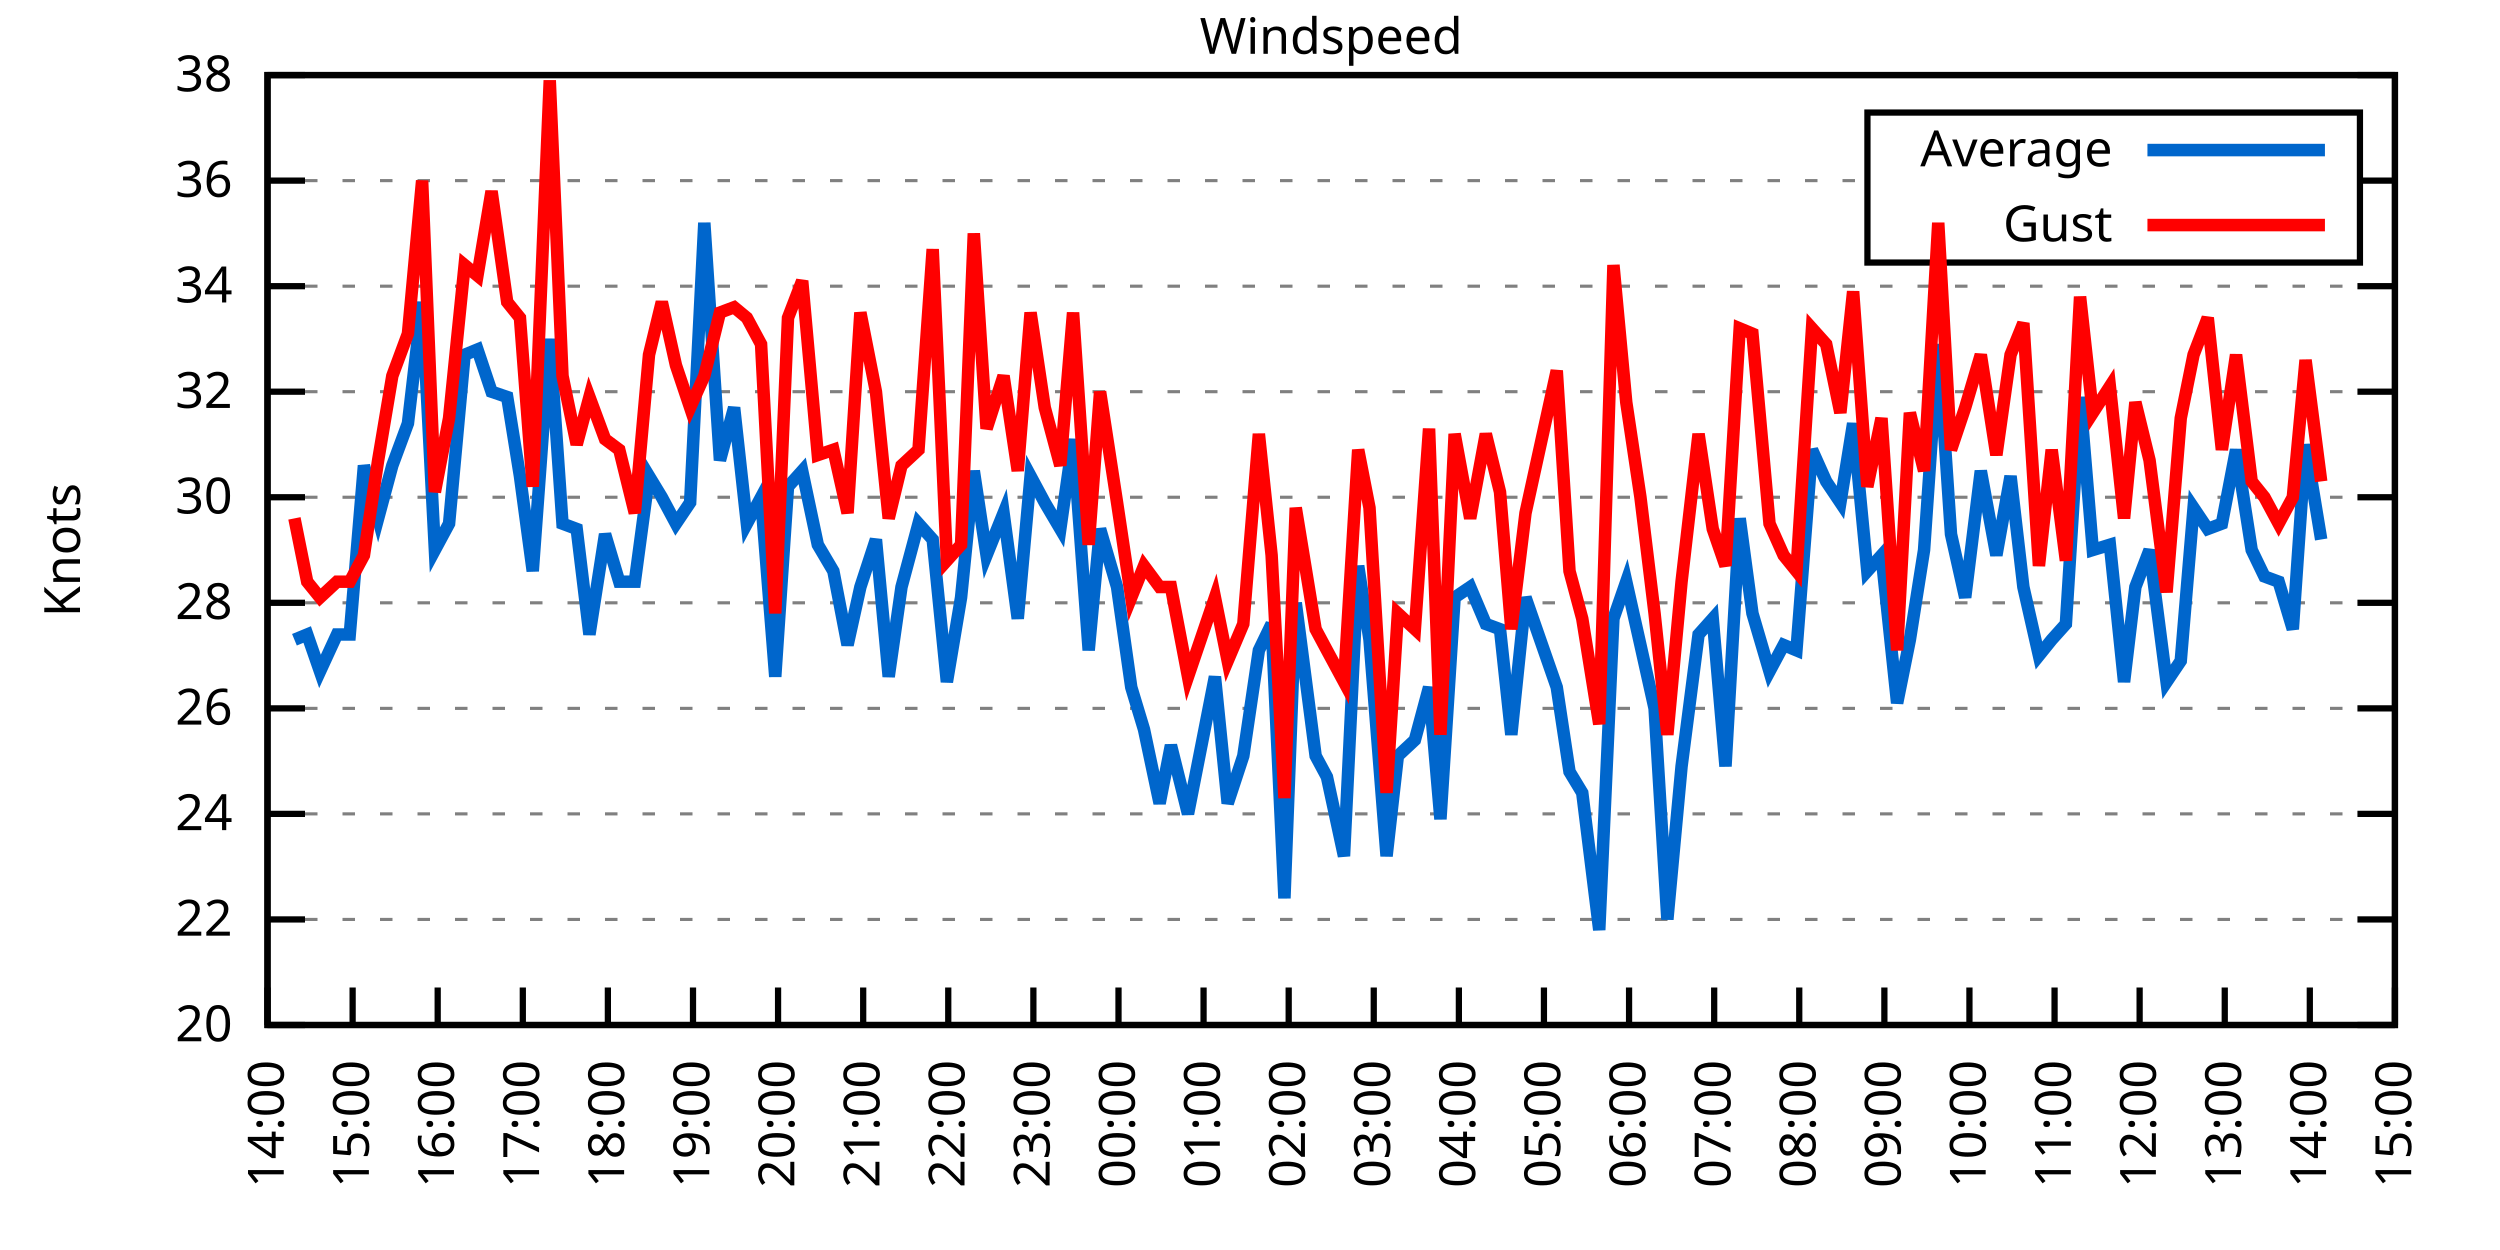
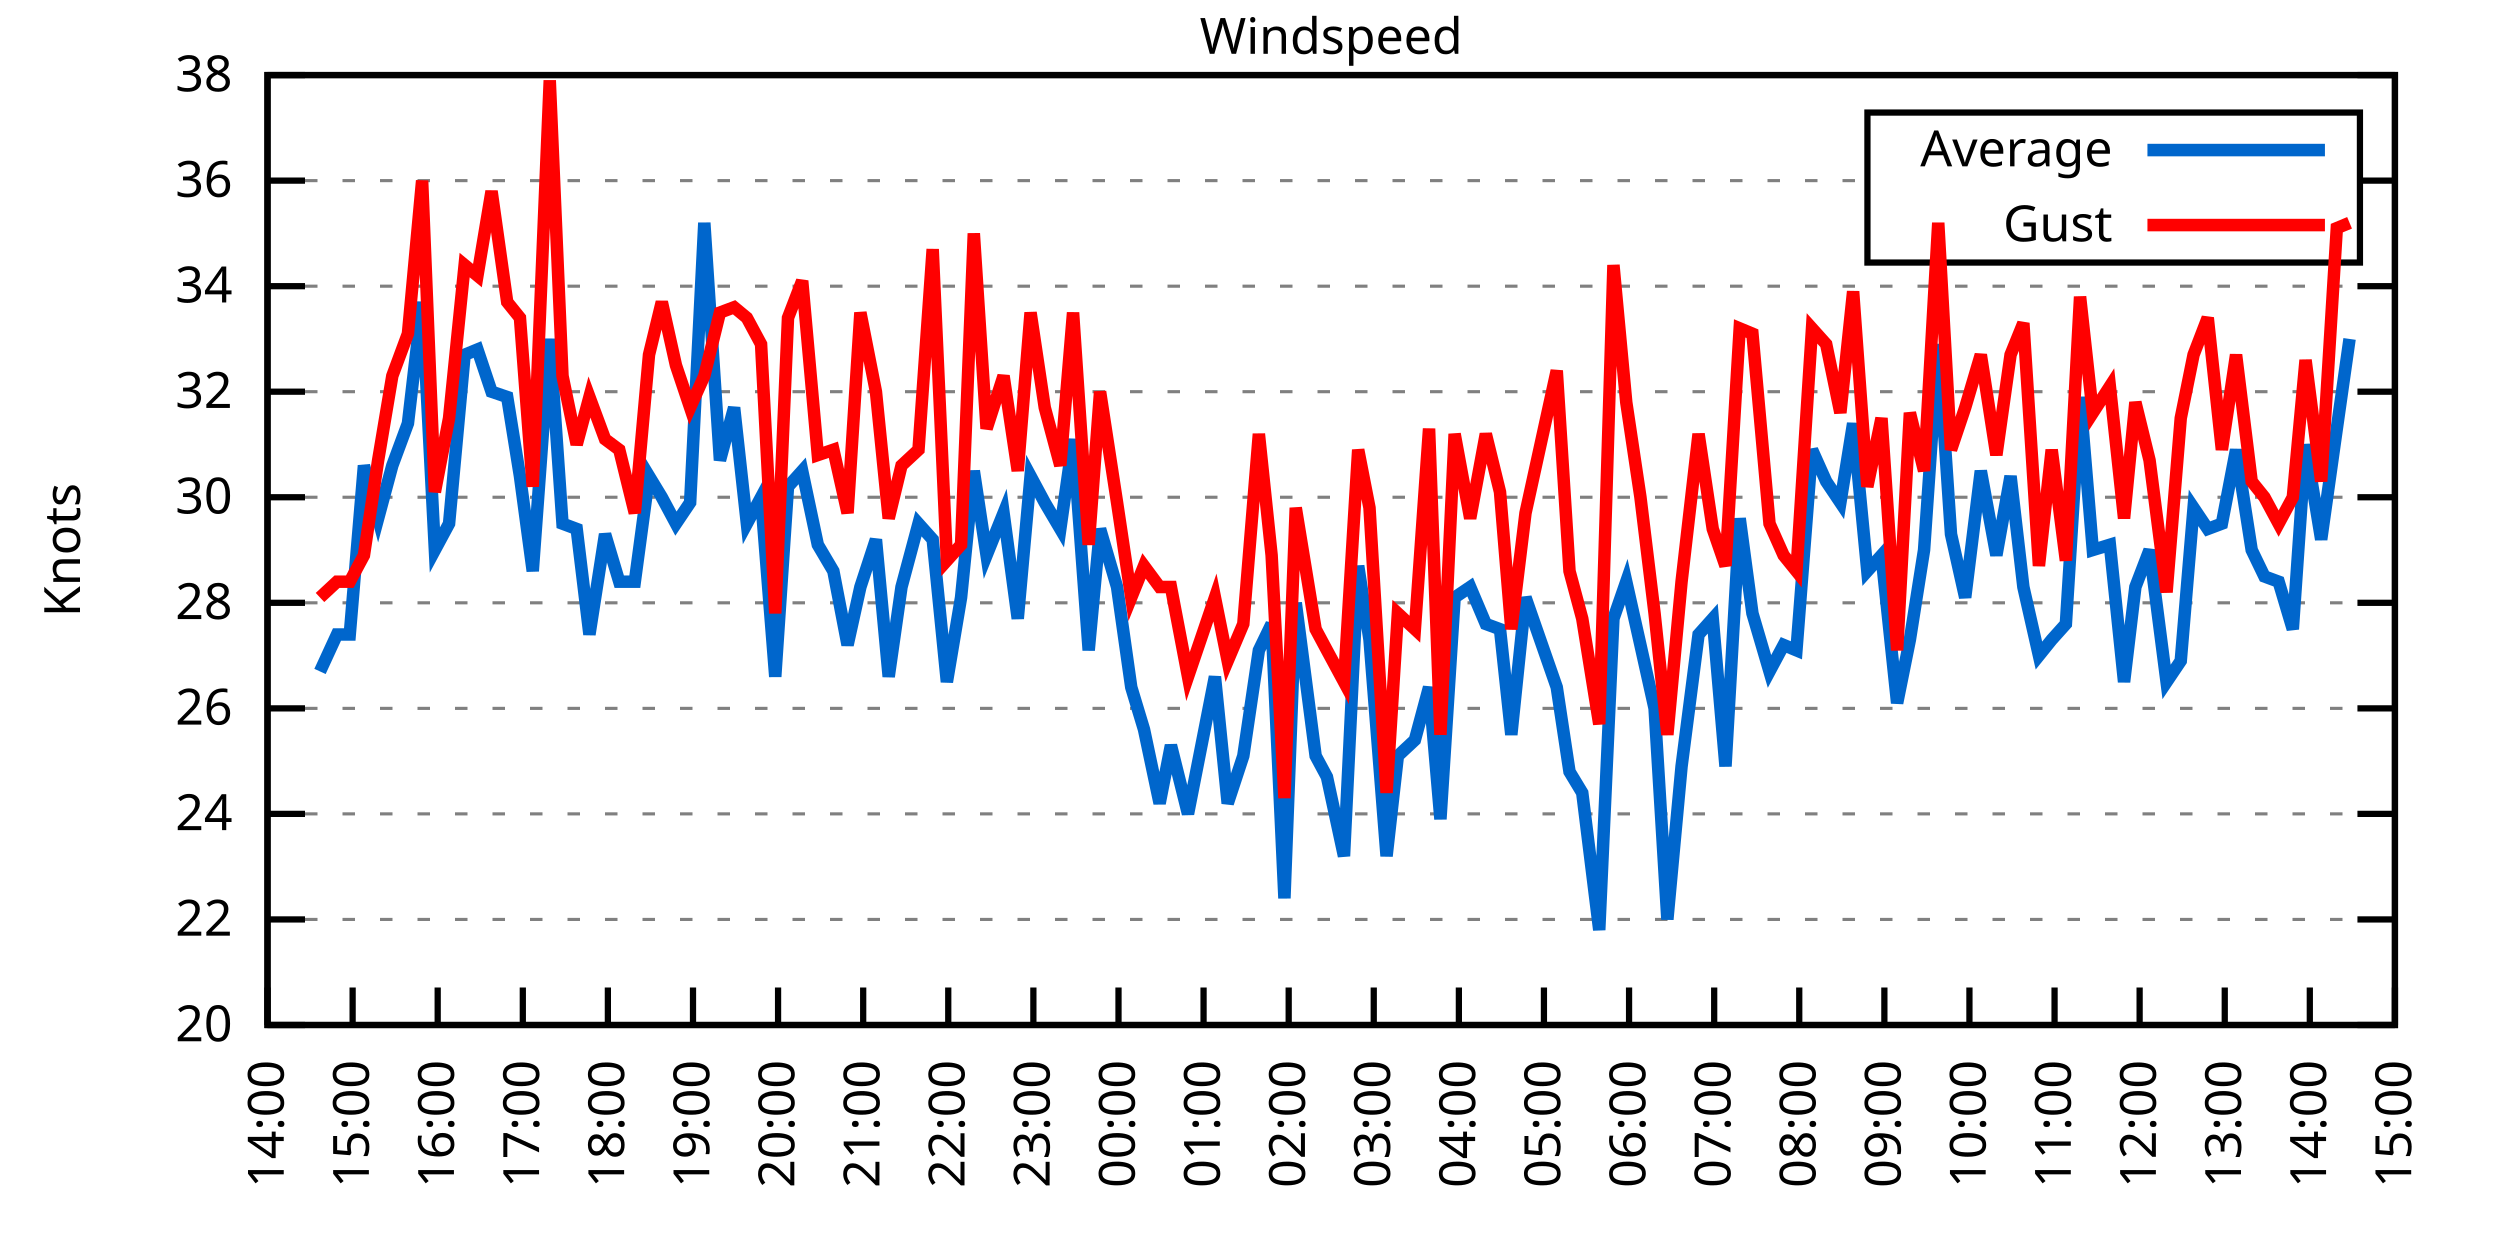
<svg xmlns="http://www.w3.org/2000/svg" xmlns:xlink="http://www.w3.org/1999/xlink" width="400" height="200" viewBox="0 0 400 200">
  <g id="gnuplot_canvas">
    <rect x="0" y="0" width="400" height="200" fill="none" />
    <defs>
      <circle id="gpDot" r="0.5" stroke-width="0.5" stroke="currentColor" />
      <path id="gpPt0" stroke-width="0.333" stroke="currentColor" d="M-1,0 h2 M0,-1 v2" />
      <path id="gpPt1" stroke-width="0.333" stroke="currentColor" d="M-1,-1 L1,1 M1,-1 L-1,1" />
      <path id="gpPt2" stroke-width="0.333" stroke="currentColor" d="M-1,0 L1,0 M0,-1 L0,1 M-1,-1 L1,1 M-1,1 L1,-1" />
      <rect id="gpPt3" stroke-width="0.333" stroke="currentColor" x="-1" y="-1" width="2" height="2" />
      <rect id="gpPt4" stroke-width="0.333" stroke="currentColor" fill="currentColor" x="-1" y="-1" width="2" height="2" />
      <circle id="gpPt5" stroke-width="0.333" stroke="currentColor" cx="0" cy="0" r="1" />
      <use xlink:href="#gpPt5" id="gpPt6" fill="currentColor" stroke="none" />
      <path id="gpPt7" stroke-width="0.333" stroke="currentColor" d="M0,-1.33 L-1.33,0.67 L1.33,0.67 z" />
      <use xlink:href="#gpPt7" id="gpPt8" fill="currentColor" stroke="none" />
      <use xlink:href="#gpPt7" id="gpPt9" stroke="currentColor" transform="rotate(180)" />
      <use xlink:href="#gpPt9" id="gpPt10" fill="currentColor" stroke="none" />
      <use xlink:href="#gpPt3" id="gpPt11" stroke="currentColor" transform="rotate(45)" />
      <use xlink:href="#gpPt11" id="gpPt12" fill="currentColor" stroke="none" />
      <path id="gpPt13" stroke-width="0.333" stroke="currentColor" d="M0,1.330 L1.265,0.411 L0.782,-1.067 L-0.782,-1.076 L-1.265,0.411 z" />
      <use xlink:href="#gpPt13" id="gpPt14" fill="currentColor" stroke="none" />
      <filter id="textbox" filterUnits="objectBoundingBox" x="0" y="0" height="1" width="1">
        <feFlood flood-color="white" flood-opacity="1" result="bgnd" />
        <feComposite in="SourceGraphic" in2="bgnd" operator="atop" />
      </filter>
      <filter id="greybox" filterUnits="objectBoundingBox" x="0" y="0" height="1" width="1">
        <feFlood flood-color="lightgrey" flood-opacity="1" result="grey" />
        <feComposite in="SourceGraphic" in2="grey" operator="atop" />
      </filter>
    </defs>
    <g fill="none" color="white" stroke="currentColor" stroke-width="1.00" stroke-linecap="butt" stroke-linejoin="miter">
</g>
    <g fill="none" color="black" stroke="currentColor" stroke-width="1.00" stroke-linecap="butt" stroke-linejoin="miter">
      <g stroke="none" shape-rendering="crispEdges">
        <polygon fill="rgb(255, 255, 255)" points="42.80,164.00 383.18,164.00 383.18,12.02 42.80,12.02 " />
      </g>
    </g>
    <g fill="none" color="black" stroke="currentColor" stroke-width="1.00" stroke-linecap="butt" stroke-linejoin="miter">
</g>
    <g fill="none" color="black" stroke="black" stroke-width="0.50" stroke-linecap="butt" stroke-linejoin="miter">
</g>
    <g fill="none" color="gray" stroke="currentColor" stroke-width="0.50" stroke-linecap="butt" stroke-linejoin="miter">
      <path stroke="gray" stroke-dasharray="2,4" class="gridline" d="M42.80,164.00 L383.19,164.00  " />
    </g>
    <g fill="none" color="gray" stroke="gray" stroke-width="1.00" stroke-linecap="butt" stroke-linejoin="miter">
</g>
    <g fill="none" color="black" stroke="currentColor" stroke-width="1.00" stroke-linecap="butt" stroke-linejoin="miter">
      <path stroke="black" d="M42.80,164.00 L48.80,164.00 M383.19,164.00 L377.19,164.00  " />
      <g transform="translate(37.20,166.60)" stroke="none" fill="black" font-family="Sans" font-size="8.00" text-anchor="end">
        <text>
          <tspan font-family="Sans"> 20</tspan>
        </text>
      </g>
    </g>
    <g fill="none" color="black" stroke="currentColor" stroke-width="1.00" stroke-linecap="butt" stroke-linejoin="miter">
</g>
    <g fill="none" color="black" stroke="black" stroke-width="0.50" stroke-linecap="butt" stroke-linejoin="miter">
</g>
    <g fill="none" color="gray" stroke="currentColor" stroke-width="0.50" stroke-linecap="butt" stroke-linejoin="miter">
      <path stroke="gray" stroke-dasharray="2,4" class="gridline" d="M42.80,147.11 L383.19,147.11  " />
    </g>
    <g fill="none" color="gray" stroke="gray" stroke-width="1.00" stroke-linecap="butt" stroke-linejoin="miter">
</g>
    <g fill="none" color="black" stroke="currentColor" stroke-width="1.00" stroke-linecap="butt" stroke-linejoin="miter">
      <path stroke="black" d="M42.80,147.11 L48.80,147.11 M383.19,147.11 L377.19,147.11  " />
      <g transform="translate(37.20,149.71)" stroke="none" fill="black" font-family="Sans" font-size="8.00" text-anchor="end">
        <text>
          <tspan font-family="Sans"> 22</tspan>
        </text>
      </g>
    </g>
    <g fill="none" color="black" stroke="currentColor" stroke-width="1.00" stroke-linecap="butt" stroke-linejoin="miter">
</g>
    <g fill="none" color="black" stroke="black" stroke-width="0.50" stroke-linecap="butt" stroke-linejoin="miter">
</g>
    <g fill="none" color="gray" stroke="currentColor" stroke-width="0.50" stroke-linecap="butt" stroke-linejoin="miter">
      <path stroke="gray" stroke-dasharray="2,4" class="gridline" d="M42.80,130.22 L383.19,130.22  " />
    </g>
    <g fill="none" color="gray" stroke="gray" stroke-width="1.00" stroke-linecap="butt" stroke-linejoin="miter">
</g>
    <g fill="none" color="black" stroke="currentColor" stroke-width="1.00" stroke-linecap="butt" stroke-linejoin="miter">
      <path stroke="black" d="M42.80,130.22 L48.80,130.22 M383.19,130.22 L377.19,130.22  " />
      <g transform="translate(37.20,132.82)" stroke="none" fill="black" font-family="Sans" font-size="8.00" text-anchor="end">
        <text>
          <tspan font-family="Sans"> 24</tspan>
        </text>
      </g>
    </g>
    <g fill="none" color="black" stroke="currentColor" stroke-width="1.00" stroke-linecap="butt" stroke-linejoin="miter">
</g>
    <g fill="none" color="black" stroke="black" stroke-width="0.50" stroke-linecap="butt" stroke-linejoin="miter">
</g>
    <g fill="none" color="gray" stroke="currentColor" stroke-width="0.50" stroke-linecap="butt" stroke-linejoin="miter">
      <path stroke="gray" stroke-dasharray="2,4" class="gridline" d="M42.80,113.34 L383.19,113.34  " />
    </g>
    <g fill="none" color="gray" stroke="gray" stroke-width="1.00" stroke-linecap="butt" stroke-linejoin="miter">
</g>
    <g fill="none" color="black" stroke="currentColor" stroke-width="1.00" stroke-linecap="butt" stroke-linejoin="miter">
      <path stroke="black" d="M42.80,113.34 L48.80,113.34 M383.19,113.34 L377.19,113.34  " />
      <g transform="translate(37.20,115.94)" stroke="none" fill="black" font-family="Sans" font-size="8.00" text-anchor="end">
        <text>
          <tspan font-family="Sans"> 26</tspan>
        </text>
      </g>
    </g>
    <g fill="none" color="black" stroke="currentColor" stroke-width="1.00" stroke-linecap="butt" stroke-linejoin="miter">
</g>
    <g fill="none" color="black" stroke="black" stroke-width="0.50" stroke-linecap="butt" stroke-linejoin="miter">
</g>
    <g fill="none" color="gray" stroke="currentColor" stroke-width="0.50" stroke-linecap="butt" stroke-linejoin="miter">
      <path stroke="gray" stroke-dasharray="2,4" class="gridline" d="M42.80,96.45 L383.19,96.45  " />
    </g>
    <g fill="none" color="gray" stroke="gray" stroke-width="1.00" stroke-linecap="butt" stroke-linejoin="miter">
</g>
    <g fill="none" color="black" stroke="currentColor" stroke-width="1.00" stroke-linecap="butt" stroke-linejoin="miter">
      <path stroke="black" d="M42.80,96.45 L48.80,96.45 M383.19,96.45 L377.19,96.45  " />
      <g transform="translate(37.20,99.05)" stroke="none" fill="black" font-family="Sans" font-size="8.00" text-anchor="end">
        <text>
          <tspan font-family="Sans"> 28</tspan>
        </text>
      </g>
    </g>
    <g fill="none" color="black" stroke="currentColor" stroke-width="1.00" stroke-linecap="butt" stroke-linejoin="miter">
</g>
    <g fill="none" color="black" stroke="black" stroke-width="0.50" stroke-linecap="butt" stroke-linejoin="miter">
</g>
    <g fill="none" color="gray" stroke="currentColor" stroke-width="0.50" stroke-linecap="butt" stroke-linejoin="miter">
      <path stroke="gray" stroke-dasharray="2,4" class="gridline" d="M42.80,79.56 L383.19,79.56  " />
    </g>
    <g fill="none" color="gray" stroke="gray" stroke-width="1.00" stroke-linecap="butt" stroke-linejoin="miter">
</g>
    <g fill="none" color="black" stroke="currentColor" stroke-width="1.00" stroke-linecap="butt" stroke-linejoin="miter">
      <path stroke="black" d="M42.80,79.56 L48.80,79.56 M383.19,79.56 L377.19,79.56  " />
      <g transform="translate(37.20,82.16)" stroke="none" fill="black" font-family="Sans" font-size="8.00" text-anchor="end">
        <text>
          <tspan font-family="Sans"> 30</tspan>
        </text>
      </g>
    </g>
    <g fill="none" color="black" stroke="currentColor" stroke-width="1.00" stroke-linecap="butt" stroke-linejoin="miter">
</g>
    <g fill="none" color="black" stroke="black" stroke-width="0.50" stroke-linecap="butt" stroke-linejoin="miter">
</g>
    <g fill="none" color="gray" stroke="currentColor" stroke-width="0.50" stroke-linecap="butt" stroke-linejoin="miter">
      <path stroke="gray" stroke-dasharray="2,4" class="gridline" d="M42.80,62.67 L383.19,62.67  " />
    </g>
    <g fill="none" color="gray" stroke="gray" stroke-width="1.00" stroke-linecap="butt" stroke-linejoin="miter">
</g>
    <g fill="none" color="black" stroke="currentColor" stroke-width="1.00" stroke-linecap="butt" stroke-linejoin="miter">
      <path stroke="black" d="M42.80,62.67 L48.80,62.67 M383.19,62.67 L377.19,62.67  " />
      <g transform="translate(37.20,65.27)" stroke="none" fill="black" font-family="Sans" font-size="8.00" text-anchor="end">
        <text>
          <tspan font-family="Sans"> 32</tspan>
        </text>
      </g>
    </g>
    <g fill="none" color="black" stroke="currentColor" stroke-width="1.00" stroke-linecap="butt" stroke-linejoin="miter">
</g>
    <g fill="none" color="black" stroke="black" stroke-width="0.50" stroke-linecap="butt" stroke-linejoin="miter">
</g>
    <g fill="none" color="gray" stroke="currentColor" stroke-width="0.50" stroke-linecap="butt" stroke-linejoin="miter">
      <path stroke="gray" stroke-dasharray="2,4" class="gridline" d="M42.80,45.79 L383.19,45.79  " />
    </g>
    <g fill="none" color="gray" stroke="gray" stroke-width="1.00" stroke-linecap="butt" stroke-linejoin="miter">
</g>
    <g fill="none" color="black" stroke="currentColor" stroke-width="1.00" stroke-linecap="butt" stroke-linejoin="miter">
      <path stroke="black" d="M42.80,45.79 L48.80,45.79 M383.19,45.79 L377.19,45.79  " />
      <g transform="translate(37.20,48.39)" stroke="none" fill="black" font-family="Sans" font-size="8.00" text-anchor="end">
        <text>
          <tspan font-family="Sans"> 34</tspan>
        </text>
      </g>
    </g>
    <g fill="none" color="black" stroke="currentColor" stroke-width="1.00" stroke-linecap="butt" stroke-linejoin="miter">
</g>
    <g fill="none" color="black" stroke="black" stroke-width="0.50" stroke-linecap="butt" stroke-linejoin="miter">
</g>
    <g fill="none" color="gray" stroke="currentColor" stroke-width="0.50" stroke-linecap="butt" stroke-linejoin="miter">
      <path stroke="gray" stroke-dasharray="2,4" class="gridline" d="M42.80,28.90 L298.79,28.90 M377.59,28.90 L383.19,28.90  " />
    </g>
    <g fill="none" color="gray" stroke="gray" stroke-width="1.00" stroke-linecap="butt" stroke-linejoin="miter">
</g>
    <g fill="none" color="black" stroke="currentColor" stroke-width="1.00" stroke-linecap="butt" stroke-linejoin="miter">
      <path stroke="black" d="M42.80,28.90 L48.80,28.90 M383.19,28.90 L377.19,28.90  " />
      <g transform="translate(37.20,31.50)" stroke="none" fill="black" font-family="Sans" font-size="8.00" text-anchor="end">
        <text>
          <tspan font-family="Sans"> 36</tspan>
        </text>
      </g>
    </g>
    <g fill="none" color="black" stroke="currentColor" stroke-width="1.00" stroke-linecap="butt" stroke-linejoin="miter">
</g>
    <g fill="none" color="black" stroke="black" stroke-width="0.50" stroke-linecap="butt" stroke-linejoin="miter">
</g>
    <g fill="none" color="gray" stroke="currentColor" stroke-width="0.50" stroke-linecap="butt" stroke-linejoin="miter">
      <path stroke="gray" stroke-dasharray="2,4" class="gridline" d="M42.80,12.01 L383.19,12.01  " />
    </g>
    <g fill="none" color="gray" stroke="gray" stroke-width="1.00" stroke-linecap="butt" stroke-linejoin="miter">
</g>
    <g fill="none" color="black" stroke="currentColor" stroke-width="1.00" stroke-linecap="butt" stroke-linejoin="miter">
      <path stroke="black" d="M42.80,12.01 L48.80,12.01 M383.19,12.01 L377.19,12.01  " />
      <g transform="translate(37.20,14.61)" stroke="none" fill="black" font-family="Sans" font-size="8.00" text-anchor="end">
        <text>
          <tspan font-family="Sans"> 38</tspan>
        </text>
      </g>
    </g>
    <g fill="none" color="black" stroke="currentColor" stroke-width="1.00" stroke-linecap="butt" stroke-linejoin="miter">
      <path stroke="black" d="M42.80,164.00 L42.80,158.00  " />
      <g transform="translate(45.40,169.60) rotate(270.00)" stroke="none" fill="black" font-family="Sans" font-size="8.00" text-anchor="end">
        <text>
          <tspan font-family="Sans">14:00</tspan>
        </text>
      </g>
    </g>
    <g fill="none" color="black" stroke="currentColor" stroke-width="1.00" stroke-linecap="butt" stroke-linejoin="miter">
      <path stroke="black" d="M56.42,164.00 L56.42,158.00  " />
      <g transform="translate(59.02,169.60) rotate(270.00)" stroke="none" fill="black" font-family="Sans" font-size="8.00" text-anchor="end">
        <text>
          <tspan font-family="Sans">15:00</tspan>
        </text>
      </g>
    </g>
    <g fill="none" color="black" stroke="currentColor" stroke-width="1.00" stroke-linecap="butt" stroke-linejoin="miter">
      <path stroke="black" d="M70.03,164.00 L70.03,158.00  " />
      <g transform="translate(72.63,169.60) rotate(270.00)" stroke="none" fill="black" font-family="Sans" font-size="8.00" text-anchor="end">
        <text>
          <tspan font-family="Sans">16:00</tspan>
        </text>
      </g>
    </g>
    <g fill="none" color="black" stroke="currentColor" stroke-width="1.00" stroke-linecap="butt" stroke-linejoin="miter">
      <path stroke="black" d="M83.65,164.00 L83.65,158.00  " />
      <g transform="translate(86.25,169.60) rotate(270.00)" stroke="none" fill="black" font-family="Sans" font-size="8.00" text-anchor="end">
        <text>
          <tspan font-family="Sans">17:00</tspan>
        </text>
      </g>
    </g>
    <g fill="none" color="black" stroke="currentColor" stroke-width="1.00" stroke-linecap="butt" stroke-linejoin="miter">
      <path stroke="black" d="M97.26,164.00 L97.26,158.00  " />
      <g transform="translate(99.86,169.60) rotate(270.00)" stroke="none" fill="black" font-family="Sans" font-size="8.00" text-anchor="end">
        <text>
          <tspan font-family="Sans">18:00</tspan>
        </text>
      </g>
    </g>
    <g fill="none" color="black" stroke="currentColor" stroke-width="1.00" stroke-linecap="butt" stroke-linejoin="miter">
      <path stroke="black" d="M110.88,164.00 L110.88,158.00  " />
      <g transform="translate(113.48,169.60) rotate(270.00)" stroke="none" fill="black" font-family="Sans" font-size="8.00" text-anchor="end">
        <text>
          <tspan font-family="Sans">19:00</tspan>
        </text>
      </g>
    </g>
    <g fill="none" color="black" stroke="currentColor" stroke-width="1.00" stroke-linecap="butt" stroke-linejoin="miter">
      <path stroke="black" d="M124.49,164.00 L124.49,158.00  " />
      <g transform="translate(127.09,169.60) rotate(270.00)" stroke="none" fill="black" font-family="Sans" font-size="8.00" text-anchor="end">
        <text>
          <tspan font-family="Sans">20:00</tspan>
        </text>
      </g>
    </g>
    <g fill="none" color="black" stroke="currentColor" stroke-width="1.00" stroke-linecap="butt" stroke-linejoin="miter">
      <path stroke="black" d="M138.11,164.00 L138.11,158.00  " />
      <g transform="translate(140.71,169.60) rotate(270.00)" stroke="none" fill="black" font-family="Sans" font-size="8.00" text-anchor="end">
        <text>
          <tspan font-family="Sans">21:00</tspan>
        </text>
      </g>
    </g>
    <g fill="none" color="black" stroke="currentColor" stroke-width="1.00" stroke-linecap="butt" stroke-linejoin="miter">
      <path stroke="black" d="M151.72,164.00 L151.72,158.00  " />
      <g transform="translate(154.32,169.60) rotate(270.00)" stroke="none" fill="black" font-family="Sans" font-size="8.00" text-anchor="end">
        <text>
          <tspan font-family="Sans">22:00</tspan>
        </text>
      </g>
    </g>
    <g fill="none" color="black" stroke="currentColor" stroke-width="1.00" stroke-linecap="butt" stroke-linejoin="miter">
      <path stroke="black" d="M165.34,164.00 L165.34,158.00  " />
      <g transform="translate(167.94,169.60) rotate(270.00)" stroke="none" fill="black" font-family="Sans" font-size="8.00" text-anchor="end">
        <text>
          <tspan font-family="Sans">23:00</tspan>
        </text>
      </g>
    </g>
    <g fill="none" color="black" stroke="currentColor" stroke-width="1.00" stroke-linecap="butt" stroke-linejoin="miter">
      <path stroke="black" d="M178.96,164.00 L178.96,158.00  " />
      <g transform="translate(181.56,169.60) rotate(270.00)" stroke="none" fill="black" font-family="Sans" font-size="8.00" text-anchor="end">
        <text>
          <tspan font-family="Sans">00:00</tspan>
        </text>
      </g>
    </g>
    <g fill="none" color="black" stroke="currentColor" stroke-width="1.00" stroke-linecap="butt" stroke-linejoin="miter">
      <path stroke="black" d="M192.57,164.00 L192.57,158.00  " />
      <g transform="translate(195.17,169.60) rotate(270.00)" stroke="none" fill="black" font-family="Sans" font-size="8.00" text-anchor="end">
        <text>
          <tspan font-family="Sans">01:00</tspan>
        </text>
      </g>
    </g>
    <g fill="none" color="black" stroke="currentColor" stroke-width="1.00" stroke-linecap="butt" stroke-linejoin="miter">
      <path stroke="black" d="M206.19,164.00 L206.19,158.00  " />
      <g transform="translate(208.79,169.60) rotate(270.00)" stroke="none" fill="black" font-family="Sans" font-size="8.00" text-anchor="end">
        <text>
          <tspan font-family="Sans">02:00</tspan>
        </text>
      </g>
    </g>
    <g fill="none" color="black" stroke="currentColor" stroke-width="1.00" stroke-linecap="butt" stroke-linejoin="miter">
      <path stroke="black" d="M219.80,164.00 L219.80,158.00  " />
      <g transform="translate(222.40,169.60) rotate(270.00)" stroke="none" fill="black" font-family="Sans" font-size="8.00" text-anchor="end">
        <text>
          <tspan font-family="Sans">03:00</tspan>
        </text>
      </g>
    </g>
    <g fill="none" color="black" stroke="currentColor" stroke-width="1.00" stroke-linecap="butt" stroke-linejoin="miter">
      <path stroke="black" d="M233.42,164.00 L233.42,158.00  " />
      <g transform="translate(236.02,169.60) rotate(270.00)" stroke="none" fill="black" font-family="Sans" font-size="8.00" text-anchor="end">
        <text>
          <tspan font-family="Sans">04:00</tspan>
        </text>
      </g>
    </g>
    <g fill="none" color="black" stroke="currentColor" stroke-width="1.00" stroke-linecap="butt" stroke-linejoin="miter">
      <path stroke="black" d="M247.03,164.00 L247.03,158.00  " />
      <g transform="translate(249.63,169.60) rotate(270.00)" stroke="none" fill="black" font-family="Sans" font-size="8.00" text-anchor="end">
        <text>
          <tspan font-family="Sans">05:00</tspan>
        </text>
      </g>
    </g>
    <g fill="none" color="black" stroke="currentColor" stroke-width="1.00" stroke-linecap="butt" stroke-linejoin="miter">
      <path stroke="black" d="M260.65,164.00 L260.65,158.00  " />
      <g transform="translate(263.25,169.60) rotate(270.00)" stroke="none" fill="black" font-family="Sans" font-size="8.00" text-anchor="end">
        <text>
          <tspan font-family="Sans">06:00</tspan>
        </text>
      </g>
    </g>
    <g fill="none" color="black" stroke="currentColor" stroke-width="1.00" stroke-linecap="butt" stroke-linejoin="miter">
      <path stroke="black" d="M274.27,164.00 L274.27,158.00  " />
      <g transform="translate(276.87,169.60) rotate(270.00)" stroke="none" fill="black" font-family="Sans" font-size="8.00" text-anchor="end">
        <text>
          <tspan font-family="Sans">07:00</tspan>
        </text>
      </g>
    </g>
    <g fill="none" color="black" stroke="currentColor" stroke-width="1.00" stroke-linecap="butt" stroke-linejoin="miter">
      <path stroke="black" d="M287.88,164.00 L287.88,158.00  " />
      <g transform="translate(290.48,169.60) rotate(270.00)" stroke="none" fill="black" font-family="Sans" font-size="8.00" text-anchor="end">
        <text>
          <tspan font-family="Sans">08:00</tspan>
        </text>
      </g>
    </g>
    <g fill="none" color="black" stroke="currentColor" stroke-width="1.00" stroke-linecap="butt" stroke-linejoin="miter">
      <path stroke="black" d="M301.50,164.00 L301.50,158.00  " />
      <g transform="translate(304.10,169.60) rotate(270.00)" stroke="none" fill="black" font-family="Sans" font-size="8.00" text-anchor="end">
        <text>
          <tspan font-family="Sans">09:00</tspan>
        </text>
      </g>
    </g>
    <g fill="none" color="black" stroke="currentColor" stroke-width="1.00" stroke-linecap="butt" stroke-linejoin="miter">
      <path stroke="black" d="M315.11,164.00 L315.11,158.00  " />
      <g transform="translate(317.71,169.60) rotate(270.00)" stroke="none" fill="black" font-family="Sans" font-size="8.00" text-anchor="end">
        <text>
          <tspan font-family="Sans">10:00</tspan>
        </text>
      </g>
    </g>
    <g fill="none" color="black" stroke="currentColor" stroke-width="1.00" stroke-linecap="butt" stroke-linejoin="miter">
      <path stroke="black" d="M328.73,164.00 L328.73,158.00  " />
      <g transform="translate(331.33,169.60) rotate(270.00)" stroke="none" fill="black" font-family="Sans" font-size="8.00" text-anchor="end">
        <text>
          <tspan font-family="Sans">11:00</tspan>
        </text>
      </g>
    </g>
    <g fill="none" color="black" stroke="currentColor" stroke-width="1.00" stroke-linecap="butt" stroke-linejoin="miter">
      <path stroke="black" d="M342.34,164.00 L342.34,158.00  " />
      <g transform="translate(344.94,169.60) rotate(270.00)" stroke="none" fill="black" font-family="Sans" font-size="8.00" text-anchor="end">
        <text>
          <tspan font-family="Sans">12:00</tspan>
        </text>
      </g>
    </g>
    <g fill="none" color="black" stroke="currentColor" stroke-width="1.00" stroke-linecap="butt" stroke-linejoin="miter">
      <path stroke="black" d="M355.96,164.00 L355.96,158.00  " />
      <g transform="translate(358.56,169.60) rotate(270.00)" stroke="none" fill="black" font-family="Sans" font-size="8.00" text-anchor="end">
        <text>
          <tspan font-family="Sans">13:00</tspan>
        </text>
      </g>
    </g>
    <g fill="none" color="black" stroke="currentColor" stroke-width="1.00" stroke-linecap="butt" stroke-linejoin="miter">
      <path stroke="black" d="M369.57,164.00 L369.57,158.00  " />
      <g transform="translate(372.17,169.60) rotate(270.00)" stroke="none" fill="black" font-family="Sans" font-size="8.00" text-anchor="end">
        <text>
          <tspan font-family="Sans">14:00</tspan>
        </text>
      </g>
    </g>
    <g fill="none" color="black" stroke="currentColor" stroke-width="1.00" stroke-linecap="butt" stroke-linejoin="miter">
      <path stroke="black" d="M383.19,164.00 L383.19,158.00  " />
      <g transform="translate(385.79,169.60) rotate(270.00)" stroke="none" fill="black" font-family="Sans" font-size="8.00" text-anchor="end">
        <text>
          <tspan font-family="Sans">15:00</tspan>
        </text>
      </g>
    </g>
    <g fill="none" color="black" stroke="currentColor" stroke-width="1.00" stroke-linecap="butt" stroke-linejoin="miter">
</g>
    <g fill="none" color="black" stroke="currentColor" stroke-width="1.00" stroke-linecap="butt" stroke-linejoin="miter">
      <path stroke="black" d="M42.80,12.01 L42.80,164.00 L383.19,164.00 L383.19,12.01 L42.80,12.01 Z  " />
    </g>
    <g fill="none" color="black" stroke="currentColor" stroke-width="1.00" stroke-linecap="butt" stroke-linejoin="miter">
</g>
    <g fill="none" color="black" stroke="currentColor" stroke-width="1.00" stroke-linecap="butt" stroke-linejoin="miter">
      <path stroke="black" d="M298.79,42.01 L298.79,18.01 L377.59,18.01 L377.59,42.01 L298.79,42.01 Z  " />
    </g>
    <g id="Windspeed_plot_1">
      <g fill="none" color="white" stroke="black" stroke-width="2.00" stroke-linecap="butt" stroke-linejoin="miter">
</g>
      <g fill="none" color="black" stroke="currentColor" stroke-width="2.00" stroke-linecap="butt" stroke-linejoin="miter">
        <g transform="translate(337.99,26.61)" stroke="none" fill="black" font-family="Sans" font-size="8.00" text-anchor="end">
          <text>
            <tspan font-family="Sans">Average</tspan>
          </text>
        </g>
      </g>
      <g fill="none" color="black" stroke="currentColor" stroke-width="2.00" stroke-linecap="butt" stroke-linejoin="miter">
-         <path stroke="rgb(  0, 102, 204)" d="M343.59,24.01 L371.99,24.01 M47.11,102.36 L49.15,101.52 L51.20,107.43 L53.92,101.52 L55.96,101.52 L58.23,74.49   L60.50,82.94 L62.77,74.49 L65.27,67.74 L67.54,48.32 L69.58,88.00 L71.85,83.78 L74.34,56.76 L76.39,55.92   L78.65,62.67 L81.15,63.52 L83.19,76.18 L85.24,91.38 L87.96,54.23 L90.00,83.78 L92.27,84.63 L94.31,101.52   L96.81,85.47 L99.08,93.07 L101.57,93.07 L103.84,76.18 L105.89,79.56 L108.15,83.78 L110.42,80.41 L112.69,35.65   L115.19,73.65 L117.46,65.21 L119.50,83.78 L121.77,79.56 L124.04,108.27 L126.08,77.87 L128.35,75.34 L130.85,87.16   L133.34,91.38 L135.61,103.20 L137.66,93.92 L140.15,86.32 L142.19,108.27 L144.24,93.92 L146.96,83.78 L149.23,86.32   L151.50,109.11 L153.77,95.60 L155.81,75.34 L157.85,88.85 L160.57,82.09 L162.84,98.98 L164.89,76.18 L167.16,80.41   L169.65,84.63 L171.69,70.27 L174.19,104.05 L176.01,84.63 L178.73,93.92 L181.00,109.96 L183.04,116.71 L185.54,128.54   L187.35,119.25 L190.08,130.22 L194.39,108.27 L196.43,128.54 L198.93,120.94 L201.42,104.05 L203.46,99.83 L205.51,143.73   L207.32,96.45 L210.50,120.94 L212.31,124.31 L215.04,136.98 L217.31,90.54 L219.12,102.36 L221.85,136.98 L223.66,120.94   L226.38,118.40 L228.65,109.96 L230.47,131.07 L232.74,95.60 L235.23,93.92 L237.73,99.83 L240.00,100.67 L241.81,117.56   L244.08,95.60 L249.08,109.96 L251.12,123.47 L253.16,126.85 L255.88,148.80 L258.15,98.98 L260.20,93.07 L262.47,103.20   L264.73,113.34 L266.78,147.11 L269.05,122.62 L271.77,101.52 L274.04,98.98 L276.08,122.62 L278.35,82.94 L280.39,98.14   L283.12,107.43 L285.38,103.20 L287.43,104.05 L289.92,71.96 L292.19,77.03 L294.46,80.41 L296.50,67.74 L298.77,91.38   L301.04,88.85 L303.54,112.49 L305.58,102.36 L307.85,88.00 L310.12,55.07 L312.16,85.47 L314.43,95.60 L316.93,75.34   L319.42,88.85 L321.69,76.18 L323.74,93.92 L326.23,104.89 L328.27,102.36 L330.54,99.83 L332.81,63.52 L334.85,88.00   L337.58,87.16 L339.85,109.11 L341.66,93.92 L343.93,88.00 L346.65,109.11 L348.92,105.74 L350.97,81.25 L353.24,84.63   L355.50,83.78 L357.77,71.96 L360.27,88.00 L362.31,92.23 L364.58,93.07 L366.85,100.67 L368.89,71.12 L371.39,86.32    " />
+         <path stroke="rgb(  0, 102, 204)" d="M343.59,24.01 L371.99,24.01 M51.20,107.43 L53.92,101.52 L55.96,101.52 L58.23,74.49 L60.50,82.94 L62.77,74.49   L65.27,67.74 L67.54,48.32 L69.58,88.00 L71.85,83.78 L74.34,56.76 L76.39,55.92 L78.65,62.67 L81.15,63.52   L83.19,76.18 L85.24,91.38 L87.96,54.23 L90.00,83.78 L92.27,84.63 L94.31,101.52 L96.81,85.47 L99.08,93.07   L101.57,93.07 L103.84,76.18 L105.89,79.56 L108.15,83.78 L110.42,80.41 L112.69,35.65 L115.19,73.65 L117.46,65.21   L119.50,83.78 L121.77,79.56 L124.04,108.27 L126.08,77.87 L128.35,75.34 L130.85,87.16 L133.34,91.38 L135.61,103.20   L137.66,93.92 L140.15,86.32 L142.19,108.27 L144.24,93.92 L146.96,83.78 L149.23,86.32 L151.50,109.11 L153.77,95.60   L155.81,75.34 L157.85,88.85 L160.57,82.09 L162.84,98.98 L164.89,76.18 L167.16,80.41 L169.65,84.63 L171.69,70.27   L174.19,104.05 L176.01,84.63 L178.73,93.92 L181.00,109.96 L183.04,116.71 L185.54,128.54 L187.35,119.25 L190.08,130.22   L194.39,108.27 L196.43,128.54 L198.93,120.94 L201.42,104.05 L203.46,99.83 L205.51,143.73 L207.32,96.45 L210.50,120.94   L212.31,124.31 L215.04,136.98 L217.31,90.54 L219.12,102.36 L221.85,136.98 L223.66,120.94 L226.38,118.40 L228.65,109.96   L230.47,131.07 L232.74,95.60 L235.23,93.92 L237.73,99.83 L240.00,100.67 L241.81,117.56 L244.08,95.60 L249.08,109.96   L251.12,123.47 L253.16,126.85 L255.88,148.80 L258.15,98.98 L260.20,93.07 L262.47,103.20 L264.73,113.34 L266.78,147.11   L269.05,122.62 L271.77,101.52 L274.04,98.98 L276.08,122.62 L278.35,82.94 L280.39,98.14 L283.12,107.43 L285.38,103.20   L287.43,104.05 L289.92,71.96 L292.19,77.03 L294.46,80.41 L296.50,67.74 L298.77,91.38 L301.04,88.85 L303.54,112.49   L305.58,102.36 L307.85,88.00 L310.12,55.07 L312.16,85.47 L314.43,95.60 L316.93,75.34 L319.42,88.85 L321.69,76.18   L323.74,93.92 L326.23,104.89 L328.27,102.36 L330.54,99.83 L332.81,63.52 L334.85,88.00 L337.58,87.16 L339.85,109.11   L341.66,93.92 L343.93,88.00 L346.65,109.11 L348.92,105.74 L350.97,81.25 L353.24,84.63 L355.50,83.78 L357.77,71.96   L360.27,88.00 L362.31,92.23 L364.58,93.07 L366.85,100.67 L368.89,71.12 L371.39,86.32 L373.89,68.58 L375.93,54.23    " />
      </g>
    </g>
    <g id="Windspeed_plot_2">
      <g fill="none" color="black" stroke="currentColor" stroke-width="2.00" stroke-linecap="butt" stroke-linejoin="miter">
        <g transform="translate(337.99,38.61)" stroke="none" fill="black" font-family="Sans" font-size="8.00" text-anchor="end">
          <text>
            <tspan font-family="Sans">Gust</tspan>
          </text>
        </g>
      </g>
      <g fill="none" color="black" stroke="currentColor" stroke-width="2.00" stroke-linecap="butt" stroke-linejoin="miter">
-         <path stroke="rgb(255,   0,   0)" d="M343.59,36.01 L371.99,36.01 M47.11,82.94 L49.15,93.07 L51.20,95.60 L53.92,93.07 L55.96,93.07 L58.23,88.85   L60.50,73.65 L62.77,60.14 L65.27,53.39 L67.54,28.90 L69.58,78.72 L71.85,66.90 L74.34,42.41 L76.39,44.10   L78.65,30.59 L81.15,48.32 L83.19,50.85 L85.24,77.87 L87.96,12.85 L90.00,60.14 L92.27,71.12 L94.31,63.52   L96.81,70.27 L99.08,71.96 L101.57,82.09 L103.84,56.76 L105.89,48.32 L108.15,58.45 L110.42,65.21 L112.69,60.14   L115.19,50.01 L117.46,49.16 L119.50,50.85 L121.77,55.07 L124.04,98.14 L126.08,50.85 L128.35,44.94 L130.85,72.81   L133.34,71.96 L135.61,82.09 L137.66,50.01 L140.15,62.67 L142.19,82.94 L144.24,74.49 L146.96,71.96 L149.23,39.87   L151.50,89.69 L153.77,87.16 L155.81,37.34 L157.85,68.58 L160.57,60.14 L162.84,75.34 L164.89,50.01 L167.16,65.21   L169.65,74.49 L171.69,50.01 L174.19,87.16 L176.01,62.67 L178.73,80.41 L181.00,95.60 L183.04,90.54 L185.54,93.92   L187.35,93.92 L190.08,108.27 L194.39,95.60 L196.43,105.74 L198.93,99.83 L201.42,69.43 L203.46,88.85 L205.51,127.69   L207.32,81.25 L210.50,100.67 L212.31,104.05 L215.04,109.11 L217.31,71.96 L219.12,81.25 L221.85,126.85 L223.66,98.14   L226.38,100.67 L228.65,68.58 L230.47,117.56 L232.74,69.43 L235.23,82.94 L237.73,69.43 L240.00,78.72 L241.81,100.67   L244.08,82.09 L249.08,59.30 L251.12,91.38 L253.16,98.98 L255.88,115.87 L258.15,42.41 L260.20,64.36 L262.47,79.56   L264.73,98.14 L266.78,117.56 L269.05,93.07 L271.77,69.43 L274.04,84.63 L276.08,90.54 L278.35,52.54 L280.39,53.39   L283.12,83.78 L285.38,88.85 L287.43,91.38 L289.92,52.54 L292.19,55.07 L294.46,66.05 L296.50,46.63 L298.77,77.87   L301.04,66.90 L303.54,104.05 L305.58,66.05 L307.85,75.34 L310.12,35.65 L312.16,71.96 L314.43,65.21 L316.93,56.76   L319.42,72.81 L321.69,56.76 L323.74,51.70 L326.23,90.54 L328.27,71.96 L330.54,89.69 L332.81,47.47 L334.85,66.05   L337.58,61.83 L339.85,82.94 L341.66,64.36 L343.93,73.65 L346.65,94.76 L348.92,66.90 L350.97,56.76 L353.24,50.85   L355.50,71.96 L357.77,56.76 L360.27,77.03 L362.31,79.56 L364.58,83.78 L366.85,79.56 L368.89,57.61 L371.39,77.03    " />
+         <path stroke="rgb(255,   0,   0)" d="M343.59,36.01 L371.99,36.01 M51.20,95.60 L53.92,93.07 L55.96,93.07 L58.23,88.85 L60.50,73.65 L62.77,60.14   L65.27,53.39 L67.54,28.90 L69.58,78.72 L71.85,66.90 L74.34,42.41 L76.39,44.10 L78.65,30.59 L81.15,48.32   L83.19,50.85 L85.24,77.87 L87.96,12.85 L90.00,60.14 L92.27,71.12 L94.31,63.52 L96.81,70.27 L99.08,71.96   L101.57,82.09 L103.84,56.76 L105.89,48.32 L108.15,58.45 L110.42,65.21 L112.69,60.14 L115.19,50.01 L117.46,49.16   L119.50,50.85 L121.77,55.07 L124.04,98.14 L126.08,50.85 L128.35,44.94 L130.85,72.81 L133.34,71.96 L135.61,82.09   L137.66,50.01 L140.15,62.67 L142.19,82.94 L144.24,74.49 L146.96,71.96 L149.23,39.87 L151.50,89.69 L153.77,87.16   L155.81,37.34 L157.85,68.58 L160.57,60.14 L162.84,75.34 L164.89,50.01 L167.16,65.21 L169.65,74.49 L171.69,50.01   L174.19,87.16 L176.01,62.67 L178.73,80.41 L181.00,95.60 L183.04,90.54 L185.54,93.92 L187.35,93.92 L190.08,108.27   L194.39,95.60 L196.43,105.74 L198.93,99.83 L201.42,69.43 L203.46,88.85 L205.51,127.69 L207.32,81.25 L210.50,100.67   L212.31,104.05 L215.04,109.11 L217.31,71.96 L219.12,81.25 L221.85,126.85 L223.66,98.14 L226.38,100.67 L228.65,68.58   L230.47,117.56 L232.74,69.43 L235.23,82.94 L237.73,69.43 L240.00,78.72 L241.81,100.67 L244.08,82.09 L249.08,59.30   L251.12,91.38 L253.16,98.98 L255.88,115.87 L258.15,42.41 L260.20,64.36 L262.47,79.56 L264.73,98.14 L266.78,117.56   L269.05,93.07 L271.77,69.43 L274.04,84.63 L276.08,90.54 L278.35,52.54 L280.39,53.39 L283.12,83.78 L285.38,88.85   L287.43,91.38 L289.92,52.54 L292.19,55.07 L294.46,66.05 L296.50,46.63 L298.77,77.87 L301.04,66.90 L303.54,104.05   L305.58,66.05 L307.85,75.34 L310.12,35.65 L312.16,71.96 L314.43,65.21 L316.93,56.76 L319.42,72.81 L321.69,56.76   L323.74,51.70 L326.23,90.54 L328.27,71.96 L330.54,89.69 L332.81,47.47 L334.85,66.05 L337.58,61.83 L339.85,82.94   L341.66,64.36 L343.93,73.65 L346.65,94.76 L348.92,66.90 L350.97,56.76 L353.24,50.85 L355.50,71.96 L357.77,56.76   L360.27,77.03 L362.31,79.56 L364.58,83.78 L366.85,79.56 L368.89,57.61 L371.39,77.03 L373.89,36.50 L375.93,35.65    " />
      </g>
    </g>
    <g fill="none" color="black" stroke="currentColor" stroke-width="2.00" stroke-linecap="butt" stroke-linejoin="miter">
</g>
    <g fill="none" color="black" stroke="black" stroke-width="1.00" stroke-linecap="butt" stroke-linejoin="miter">
</g>
    <g fill="none" color="black" stroke="currentColor" stroke-width="1.00" stroke-linecap="butt" stroke-linejoin="miter">
      <path stroke="black" d="M42.80,12.01 L42.80,164.00 L383.19,164.00 L383.19,12.01 L42.80,12.01 Z  " />
      <g transform="translate(12.80,88.01) rotate(270.00)" stroke="none" fill="black" font-family="Sans" font-size="8.00" text-anchor="middle">
        <text>
          <tspan font-family="Sans">Knots</tspan>
        </text>
      </g>
    </g>
    <g fill="none" color="black" stroke="currentColor" stroke-width="1.00" stroke-linecap="butt" stroke-linejoin="miter">
</g>
    <g fill="none" color="black" stroke="currentColor" stroke-width="1.00" stroke-linecap="butt" stroke-linejoin="miter">
      <g transform="translate(212.99,8.61)" stroke="none" fill="black" font-family="Sans" font-size="8.00" text-anchor="middle">
        <text>
          <tspan font-family="Sans">Windspeed</tspan>
        </text>
      </g>
    </g>
    <g fill="none" color="black" stroke="currentColor" stroke-width="1.00" stroke-linecap="butt" stroke-linejoin="miter">
</g>
  </g>
</svg>
